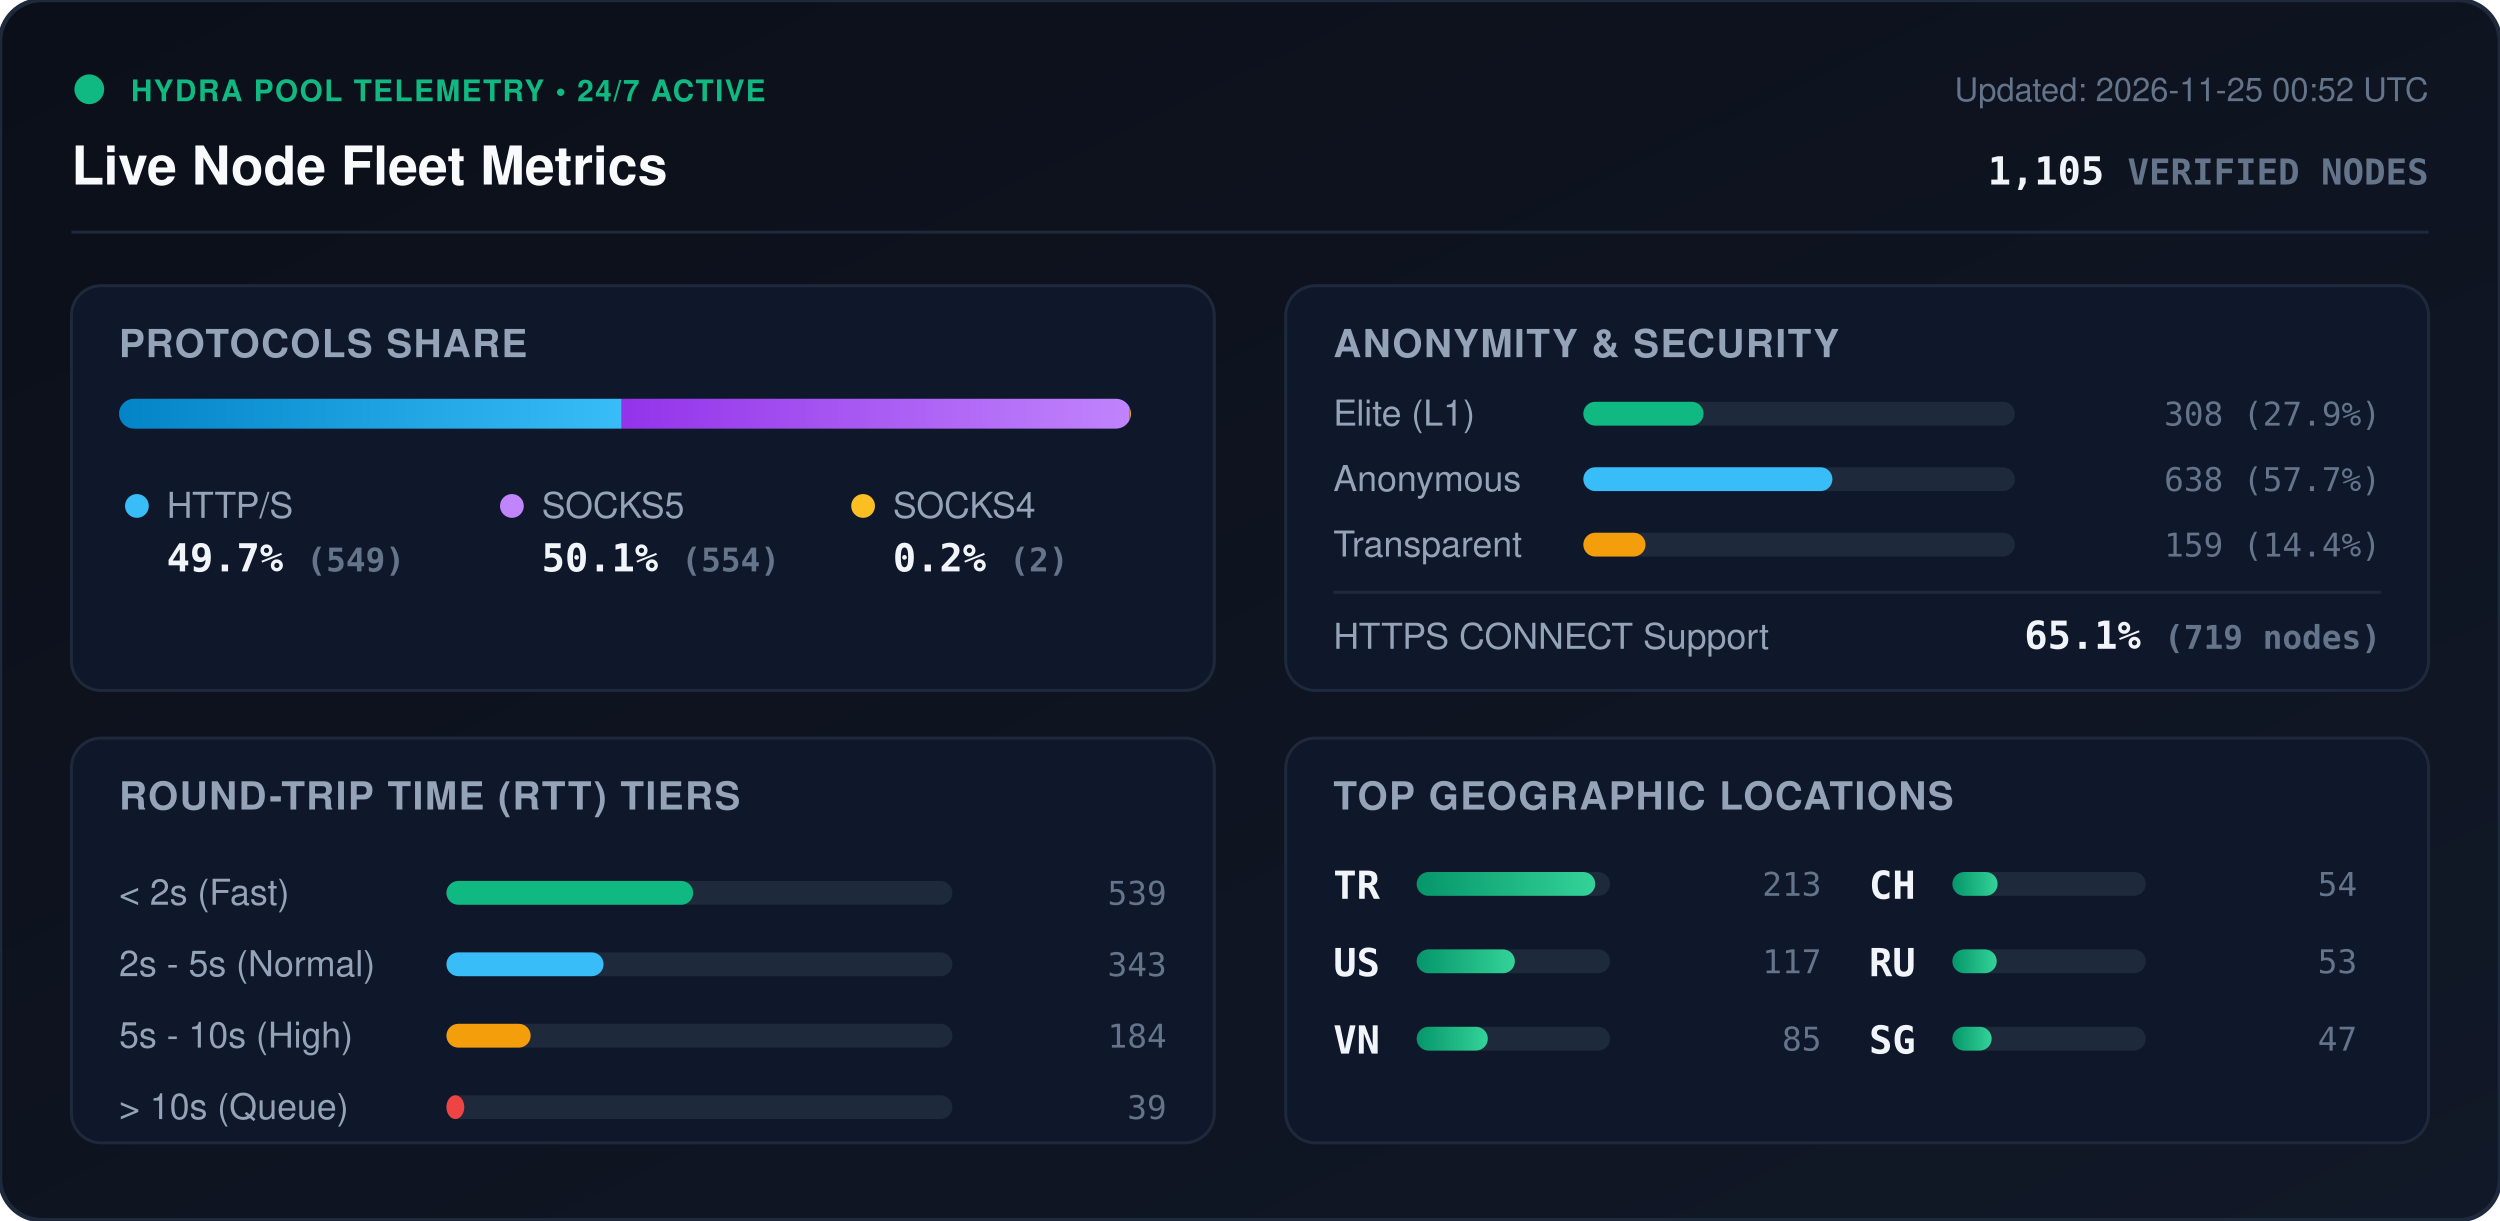
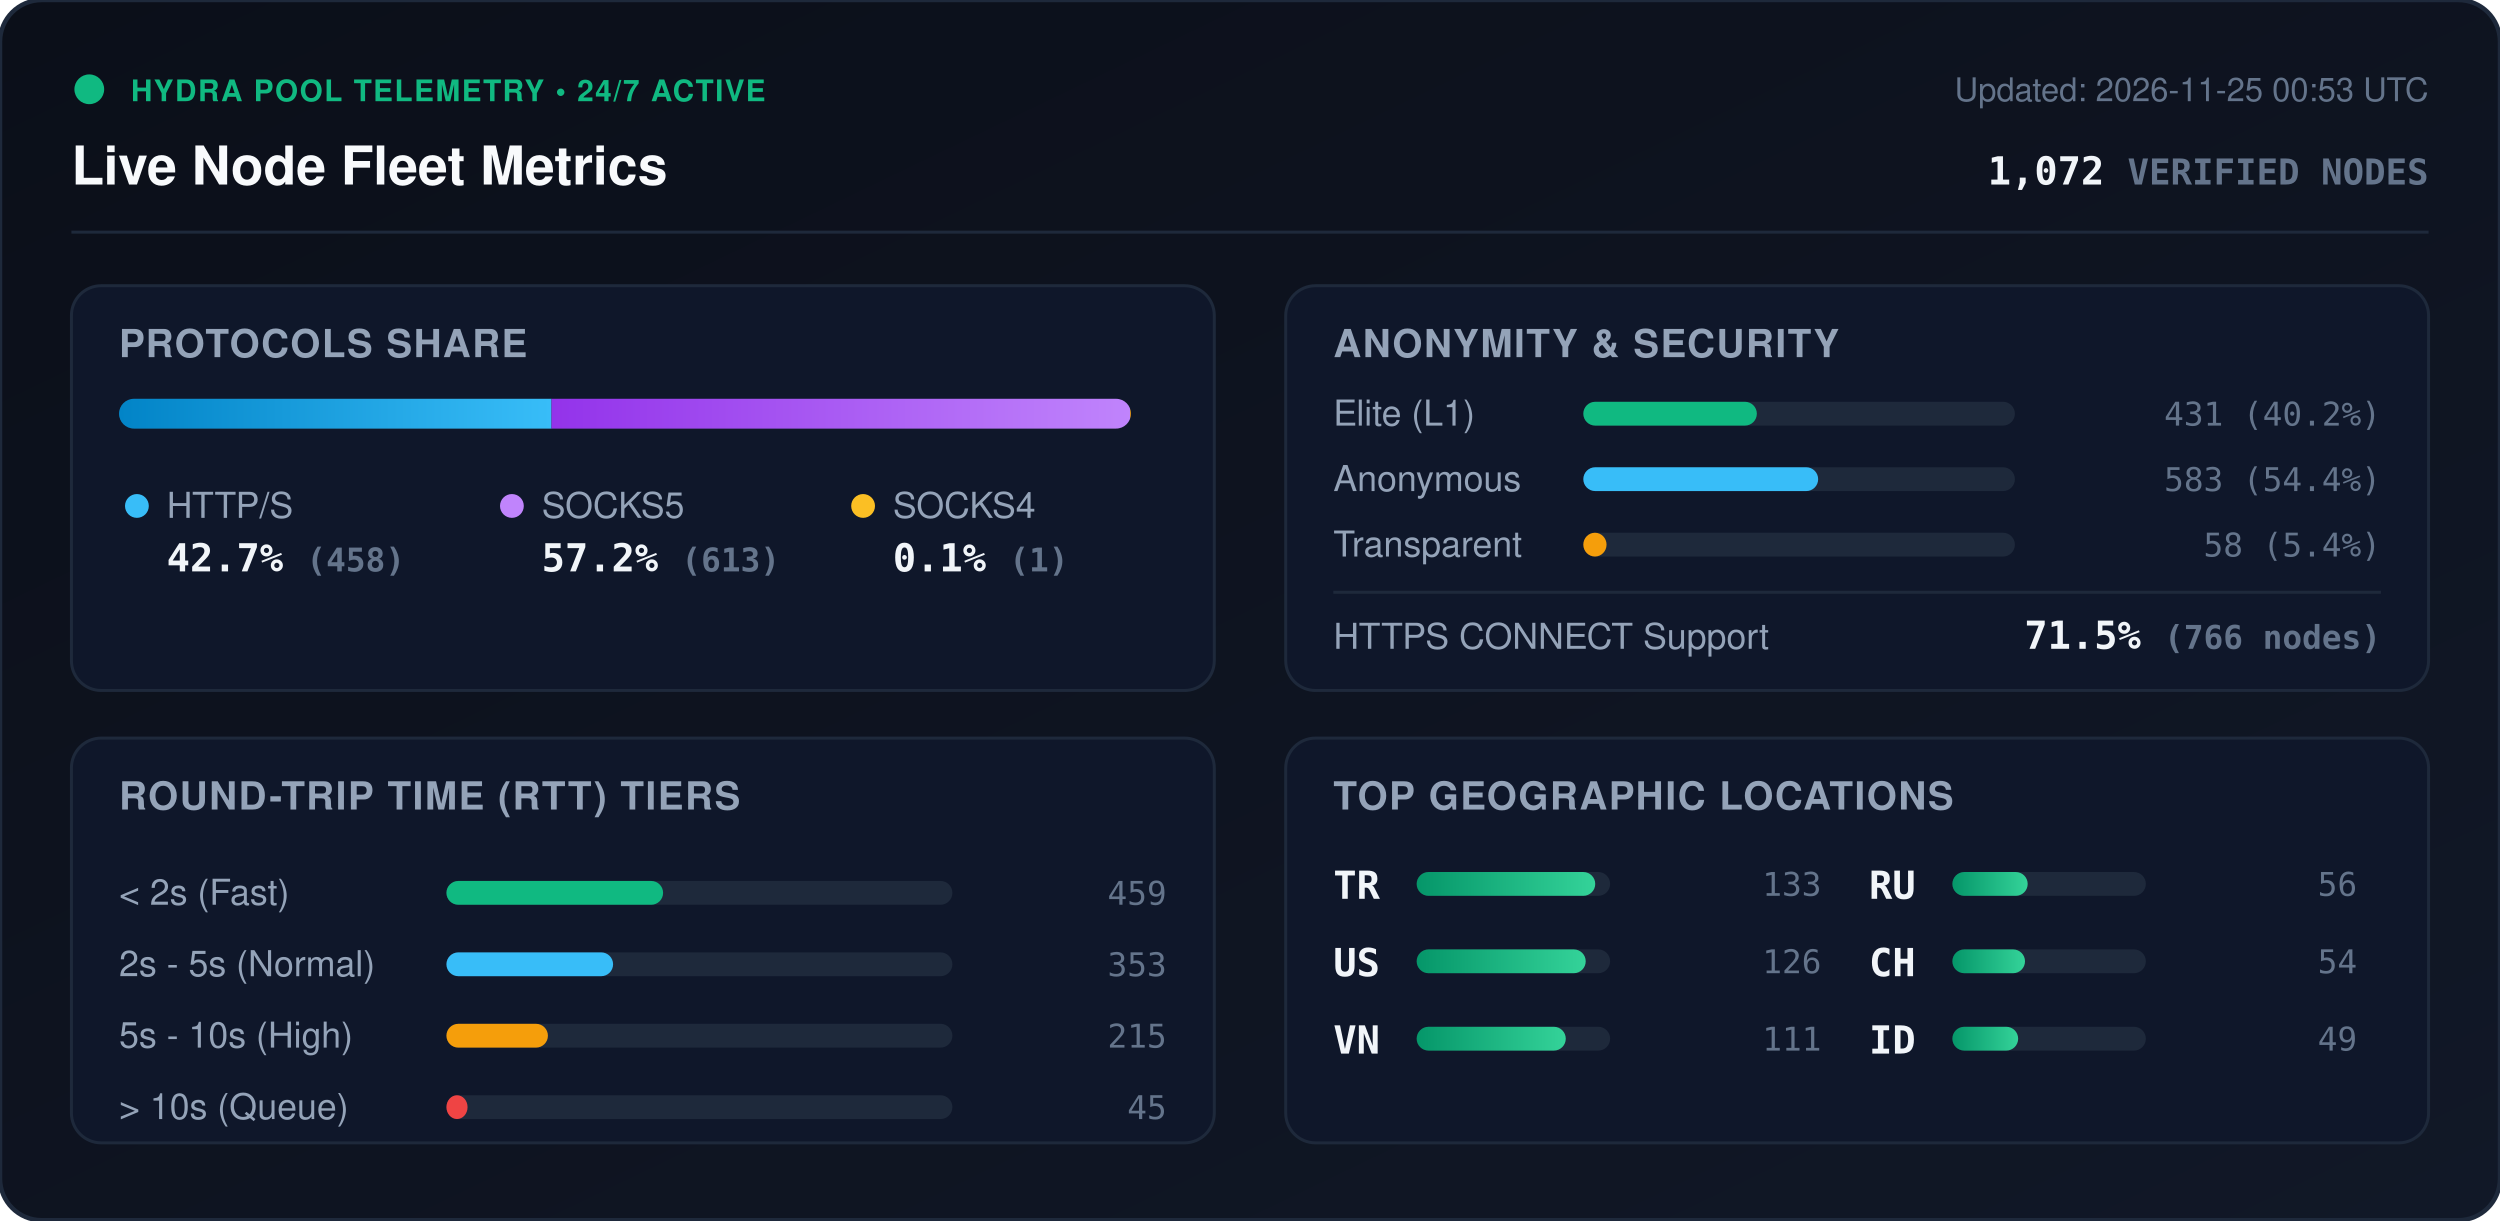
<svg xmlns="http://www.w3.org/2000/svg" viewBox="0 0 840 410" width="840" height="410" style="max-width: 100%; height: auto;">
  <defs>
    <linearGradient id="bg" x1="0%" y1="0%" x2="100%" y2="100%">
      <stop offset="0%" stop-color="#0b0f19" />
      <stop offset="100%" stop-color="#111827" />
    </linearGradient>
    <linearGradient id="bar-http" x1="0%" y1="0%" x2="100%" y2="0%">
      <stop offset="0%" stop-color="#0284c7" />
      <stop offset="100%" stop-color="#38bdf8" />
    </linearGradient>
    <linearGradient id="bar-socks5" x1="0%" y1="0%" x2="100%" y2="0%">
      <stop offset="0%" stop-color="#9333ea" />
      <stop offset="100%" stop-color="#c084fc" />
    </linearGradient>
    <linearGradient id="bar-socks4" x1="0%" y1="0%" x2="100%" y2="0%">
      <stop offset="0%" stop-color="#d97706" />
      <stop offset="100%" stop-color="#fbbf24" />
    </linearGradient>
    <linearGradient id="bar-green" x1="0%" y1="0%" x2="100%" y2="0%">
      <stop offset="0%" stop-color="#059669" />
      <stop offset="100%" stop-color="#34d399" />
    </linearGradient>
    <clipPath id="prog-track-clip">
      <rect width="340.0" height="10" rx="5" />
    </clipPath>
    <style>
      .title { font: 700 18px -apple-system, BlinkMacSystemFont, 'Segoe UI', Helvetica, Arial, sans-serif; fill: #f8fafc; }
      .sub { font: 500 11px -apple-system, BlinkMacSystemFont, 'Segoe UI', Helvetica, Arial, sans-serif; fill: #64748b; }
      .section-hdr { font: 600 13px -apple-system, BlinkMacSystemFont, 'Segoe UI', Helvetica, Arial, sans-serif; fill: #94a3b8; letter-spacing: 0.5px; }
      .metric-val { font: 700 13px -apple-system, BlinkMacSystemFont, 'Segoe UI', Helvetica, Arial, sans-serif; fill: #f1f5f9; }
      .metric-lbl { font: 500 12px -apple-system, BlinkMacSystemFont, 'Segoe UI', Helvetica, Arial, sans-serif; fill: #94a3b8; }
      .badge-txt { font: 700 10px -apple-system, BlinkMacSystemFont, 'Segoe UI', Helvetica, Arial, sans-serif; fill: #10b981; letter-spacing: 0.5px; }
      .mono { font-family: ui-monospace, SFMono-Regular, Menlo, Monaco, Consolas, monospace; }
      .pulse { animation: beacon 2s infinite ease-in-out; }
      @keyframes beacon { 0%, 100% { opacity: 1; } 50% { opacity: 0.35; } }
    </style>
  </defs>
  <rect width="840" height="410" rx="14" fill="url(#bg)" stroke="#1e293b" stroke-width="1.5" />
  <g transform="translate(24, 24)">
    <circle cx="6" cy="6" r="5" fill="#10b981" class="pulse" />
    <text x="20" y="10" class="badge-txt">HYDRA POOL TELEMETRY • 24/7 ACTIVE</text>
    <text x="0" y="38" class="title">Live Node Fleet Metrics</text>
-     <text x="792" y="10" text-anchor="end" class="sub">Updated: 2026-11-25 00:52 UTC</text>
-     <text x="792" y="38" text-anchor="end" class="metric-val mono" fill="#38bdf8">1,105 <tspan font-size="12" fill="#64748b">VERIFIED NODES</tspan>
+     <text x="792" y="10" text-anchor="end" class="sub">Updated: 2026-11-25 00:53 UTC</text>
+     <text x="792" y="38" text-anchor="end" class="metric-val mono" fill="#38bdf8">1,072 <tspan font-size="12" fill="#64748b">VERIFIED NODES</tspan>
    </text>
  </g>
  <line x1="24" y1="78" x2="816" y2="78" stroke="#1e293b" stroke-width="1" />
  <g transform="translate(24, 96)">
    <rect width="384" height="136" rx="10" fill="#0f172a" stroke="#1e293b" />
    <text x="16" y="24" class="section-hdr">PROTOCOLS SHARE</text>
    <g transform="translate(16, 38)">
      <rect width="340.0" height="10" rx="5" fill="#1e293b" />
      <g clip-path="url(#prog-track-clip)">
-         <rect x="0" width="168.9" height="10" fill="url(#bar-http)" />
-         <rect x="168.9" width="170.5" height="10" fill="url(#bar-socks5)" />
-         <rect x="339.4" width="0.6" height="10" fill="url(#bar-socks4)" />
+         <rect x="0" width="145.3" height="10" fill="url(#bar-http)" />
+         <rect x="145.3" width="194.4" height="10" fill="url(#bar-socks5)" />
+         <rect x="339.7" width="0.3" height="10" fill="url(#bar-socks4)" />
      </g>
    </g>
    <g transform="translate(16, 68)">
      <circle cx="6" cy="6" r="4" fill="#38bdf8" />
      <text x="16" y="10" class="metric-lbl">HTTP/S</text>
-       <text x="16" y="28" class="metric-val mono">49.7% <tspan font-size="11" fill="#64748b">(549)</tspan>
+       <text x="16" y="28" class="metric-val mono">42.7% <tspan font-size="11" fill="#64748b">(458)</tspan>
      </text>
      <circle cx="132" cy="6" r="4" fill="#c084fc" />
      <text x="142" y="10" class="metric-lbl">SOCKS5</text>
-       <text x="142" y="28" class="metric-val mono">50.1% <tspan font-size="11" fill="#64748b">(554)</tspan>
+       <text x="142" y="28" class="metric-val mono">57.2% <tspan font-size="11" fill="#64748b">(613)</tspan>
      </text>
      <circle cx="250" cy="6" r="4" fill="#fbbf24" />
      <text x="260" y="10" class="metric-lbl">SOCKS4</text>
-       <text x="260" y="28" class="metric-val mono">0.2% <tspan font-size="11" fill="#64748b">(2)</tspan>
+       <text x="260" y="28" class="metric-val mono">0.1% <tspan font-size="11" fill="#64748b">(1)</tspan>
      </text>
    </g>
  </g>
  <g transform="translate(432, 96)">
    <rect width="384" height="136" rx="10" fill="#0f172a" stroke="#1e293b" />
    <text x="16" y="24" class="section-hdr">ANONYMITY &amp; SECURITY</text>
    <text x="16" y="47" class="metric-lbl">Elite (L1)</text>
    <rect x="100" y="39" width="145.0" height="8" rx="4" fill="#1e293b" />
-     <rect x="100" y="39" width="40.4" height="8" rx="4" fill="#10b981" />
-     <text x="368" y="47" text-anchor="end" class="mono sub" fill="#e2e8f0">308 (27.9%)</text>
+     <rect x="100" y="39" width="58.3" height="8" rx="4" fill="#10b981" />
+     <text x="368" y="47" text-anchor="end" class="mono sub" fill="#e2e8f0">431 (40.2%)</text>
    <text x="16" y="69" class="metric-lbl">Anonymous</text>
    <rect x="100" y="61" width="145.0" height="8" rx="4" fill="#1e293b" />
-     <rect x="100" y="61" width="83.7" height="8" rx="4" fill="#38bdf8" />
-     <text x="368" y="69" text-anchor="end" class="mono sub" fill="#e2e8f0">638 (57.7%)</text>
+     <rect x="100" y="61" width="78.9" height="8" rx="4" fill="#38bdf8" />
+     <text x="368" y="69" text-anchor="end" class="mono sub" fill="#e2e8f0">583 (54.4%)</text>
    <text x="16" y="91" class="metric-lbl">Transparent</text>
    <rect x="100" y="83" width="145.0" height="8" rx="4" fill="#1e293b" />
-     <rect x="100" y="83" width="20.9" height="8" rx="4" fill="#f59e0b" />
-     <text x="368" y="91" text-anchor="end" class="mono sub" fill="#e2e8f0">159 (14.4%)</text>
+     <rect x="100" y="83" width="7.8" height="8" rx="4" fill="#f59e0b" />
+     <text x="368" y="91" text-anchor="end" class="mono sub" fill="#e2e8f0">58 (5.4%)</text>
    <line x1="16" y1="103" x2="368" y2="103" stroke="#1e293b" stroke-width="1" />
    <text x="16" y="122" class="metric-lbl">HTTPS CONNECT Support</text>
-     <text x="368" y="122" text-anchor="end" class="metric-val mono" fill="#34d399">65.1% <tspan font-size="11" fill="#64748b">(719 nodes)</tspan>
+     <text x="368" y="122" text-anchor="end" class="metric-val mono" fill="#34d399">71.5% <tspan font-size="11" fill="#64748b">(766 nodes)</tspan>
    </text>
  </g>
  <g transform="translate(24, 248)">
    <rect width="384" height="136" rx="10" fill="#0f172a" stroke="#1e293b" />
    <text x="16" y="24" class="section-hdr">ROUND-TRIP TIME (RTT) TIERS</text>
    <g transform="translate(16, 42)">
      <text x="0" y="14" class="metric-lbl">&lt; 2s (Fast)</text>
      <rect x="110" y="6" width="170" height="8" rx="4" fill="#1e293b" />
-       <rect x="110" y="6" width="82.9" height="8" rx="4" fill="#10b981" />
-       <text x="352" y="14" text-anchor="end" class="mono sub">539</text>
+       <rect x="110" y="6" width="72.8" height="8" rx="4" fill="#10b981" />
+       <text x="352" y="14" text-anchor="end" class="mono sub">459</text>
      <text x="0" y="38" class="metric-lbl">2s - 5s (Normal)</text>
      <rect x="110" y="30" width="170" height="8" rx="4" fill="#1e293b" />
-       <rect x="110" y="30" width="52.8" height="8" rx="4" fill="#38bdf8" />
-       <text x="352" y="38" text-anchor="end" class="mono sub">343</text>
+       <rect x="110" y="30" width="56.0" height="8" rx="4" fill="#38bdf8" />
+       <text x="352" y="38" text-anchor="end" class="mono sub">353</text>
      <text x="0" y="62" class="metric-lbl">5s - 10s (High)</text>
      <rect x="110" y="54" width="170" height="8" rx="4" fill="#1e293b" />
-       <rect x="110" y="54" width="28.3" height="8" rx="4" fill="#f59e0b" />
-       <text x="352" y="62" text-anchor="end" class="mono sub">184</text>
+       <rect x="110" y="54" width="34.1" height="8" rx="4" fill="#f59e0b" />
+       <text x="352" y="62" text-anchor="end" class="mono sub">215</text>
      <text x="0" y="86" class="metric-lbl">&gt; 10s (Queue)</text>
      <rect x="110" y="78" width="170" height="8" rx="4" fill="#1e293b" />
-       <rect x="110" y="78" width="6.0" height="8" rx="4" fill="#ef4444" />
-       <text x="352" y="86" text-anchor="end" class="mono sub">39</text>
+       <rect x="110" y="78" width="7.1" height="8" rx="4" fill="#ef4444" />
+       <text x="352" y="86" text-anchor="end" class="mono sub">45</text>
    </g>
  </g>
  <g transform="translate(432, 248)">
    <rect width="384" height="136" rx="10" fill="#0f172a" stroke="#1e293b" />
    <text x="16" y="24" class="section-hdr">TOP GEOGRAPHIC LOCATIONS</text>
    <g transform="translate(16, 42)">
      <g transform="translate(0, 0)">
        <text x="0" y="12" class="mono metric-val" font-size="12">TR</text>
        <rect x="28" y="3" width="65" height="8" rx="4" fill="#1e293b" />
        <rect x="28" y="3" width="60.0" height="8" rx="4" fill="url(#bar-green)" />
-         <text x="164" y="11" text-anchor="end" class="mono sub">213</text>
+         <text x="164" y="11" text-anchor="end" class="mono sub">133</text>
      </g>
      <g transform="translate(0, 26)">
        <text x="0" y="12" class="mono metric-val" font-size="12">US</text>
        <rect x="28" y="3" width="65" height="8" rx="4" fill="#1e293b" />
-         <rect x="28" y="3" width="33.0" height="8" rx="4" fill="url(#bar-green)" />
-         <text x="164" y="11" text-anchor="end" class="mono sub">117</text>
+         <rect x="28" y="3" width="56.8" height="8" rx="4" fill="url(#bar-green)" />
+         <text x="164" y="11" text-anchor="end" class="mono sub">126</text>
      </g>
      <g transform="translate(0, 52)">
        <text x="0" y="12" class="mono metric-val" font-size="12">VN</text>
        <rect x="28" y="3" width="65" height="8" rx="4" fill="#1e293b" />
-         <rect x="28" y="3" width="23.9" height="8" rx="4" fill="url(#bar-green)" />
-         <text x="164" y="11" text-anchor="end" class="mono sub">85</text>
+         <rect x="28" y="3" width="50.1" height="8" rx="4" fill="url(#bar-green)" />
+         <text x="164" y="11" text-anchor="end" class="mono sub">111</text>
      </g>
      <g transform="translate(180, 0)">
+         <text x="0" y="12" class="mono metric-val" font-size="12">RU</text>
+         <rect x="28" y="3" width="65" height="8" rx="4" fill="#1e293b" />
+         <rect x="28" y="3" width="25.3" height="8" rx="4" fill="url(#bar-green)" />
+         <text x="164" y="11" text-anchor="end" class="mono sub">56</text>
+       </g>
+       <g transform="translate(180, 26)">
        <text x="0" y="12" class="mono metric-val" font-size="12">CH</text>
        <rect x="28" y="3" width="65" height="8" rx="4" fill="#1e293b" />
-         <rect x="28" y="3" width="15.2" height="8" rx="4" fill="url(#bar-green)" />
+         <rect x="28" y="3" width="24.4" height="8" rx="4" fill="url(#bar-green)" />
        <text x="164" y="11" text-anchor="end" class="mono sub">54</text>
      </g>
-       <g transform="translate(180, 26)">
-         <text x="0" y="12" class="mono metric-val" font-size="12">RU</text>
+       <g transform="translate(180, 52)">
+         <text x="0" y="12" class="mono metric-val" font-size="12">ID</text>
        <rect x="28" y="3" width="65" height="8" rx="4" fill="#1e293b" />
-         <rect x="28" y="3" width="14.9" height="8" rx="4" fill="url(#bar-green)" />
-         <text x="164" y="11" text-anchor="end" class="mono sub">53</text>
-       </g>
-       <g transform="translate(180, 52)">
-         <text x="0" y="12" class="mono metric-val" font-size="12">SG</text>
-         <rect x="28" y="3" width="65" height="8" rx="4" fill="#1e293b" />
-         <rect x="28" y="3" width="13.2" height="8" rx="4" fill="url(#bar-green)" />
-         <text x="164" y="11" text-anchor="end" class="mono sub">47</text>
+         <rect x="28" y="3" width="22.1" height="8" rx="4" fill="url(#bar-green)" />
+         <text x="164" y="11" text-anchor="end" class="mono sub">49</text>
      </g>
    </g>
  </g>
</svg>
